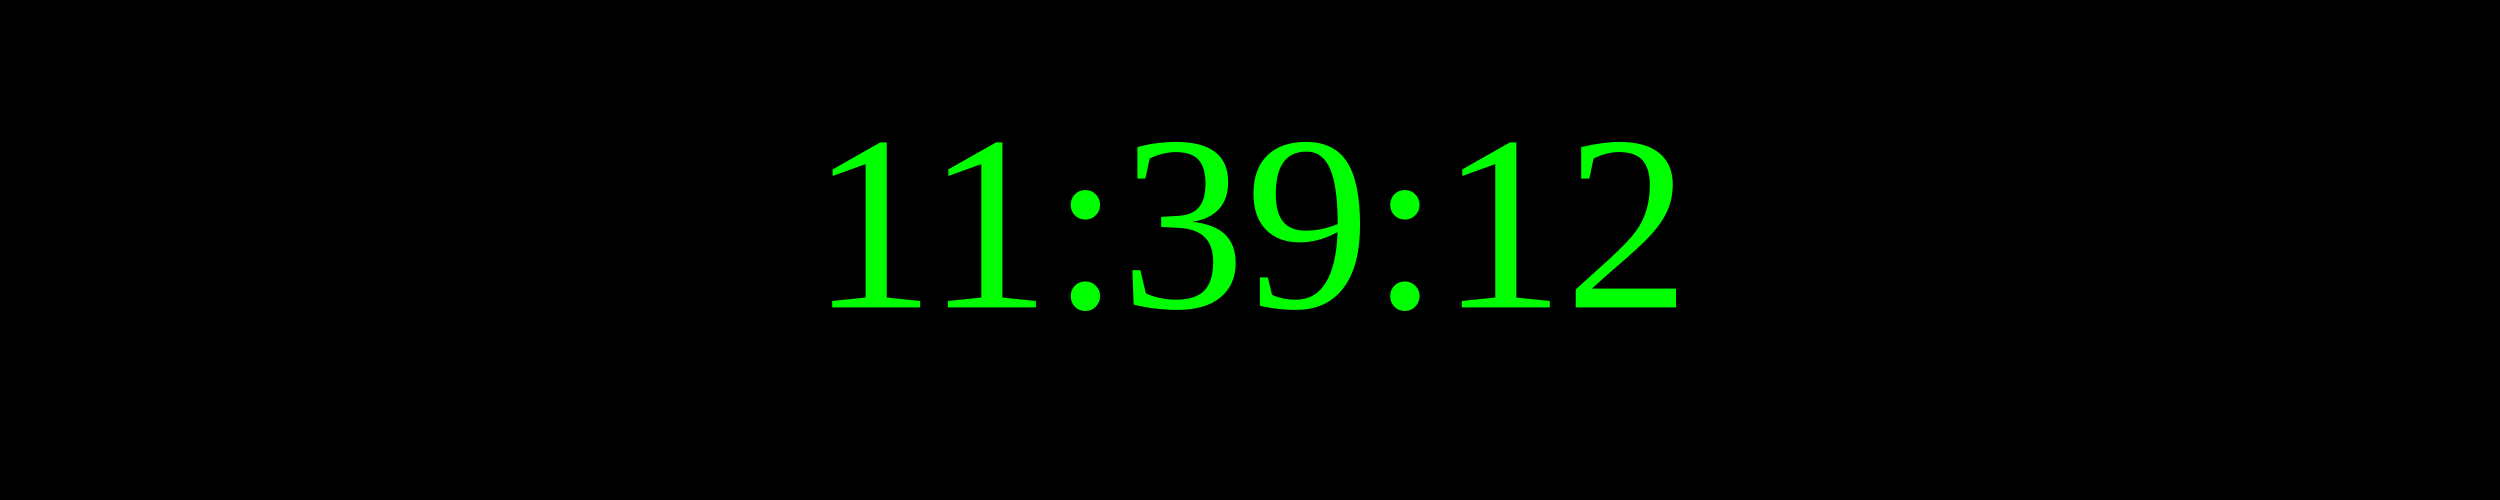
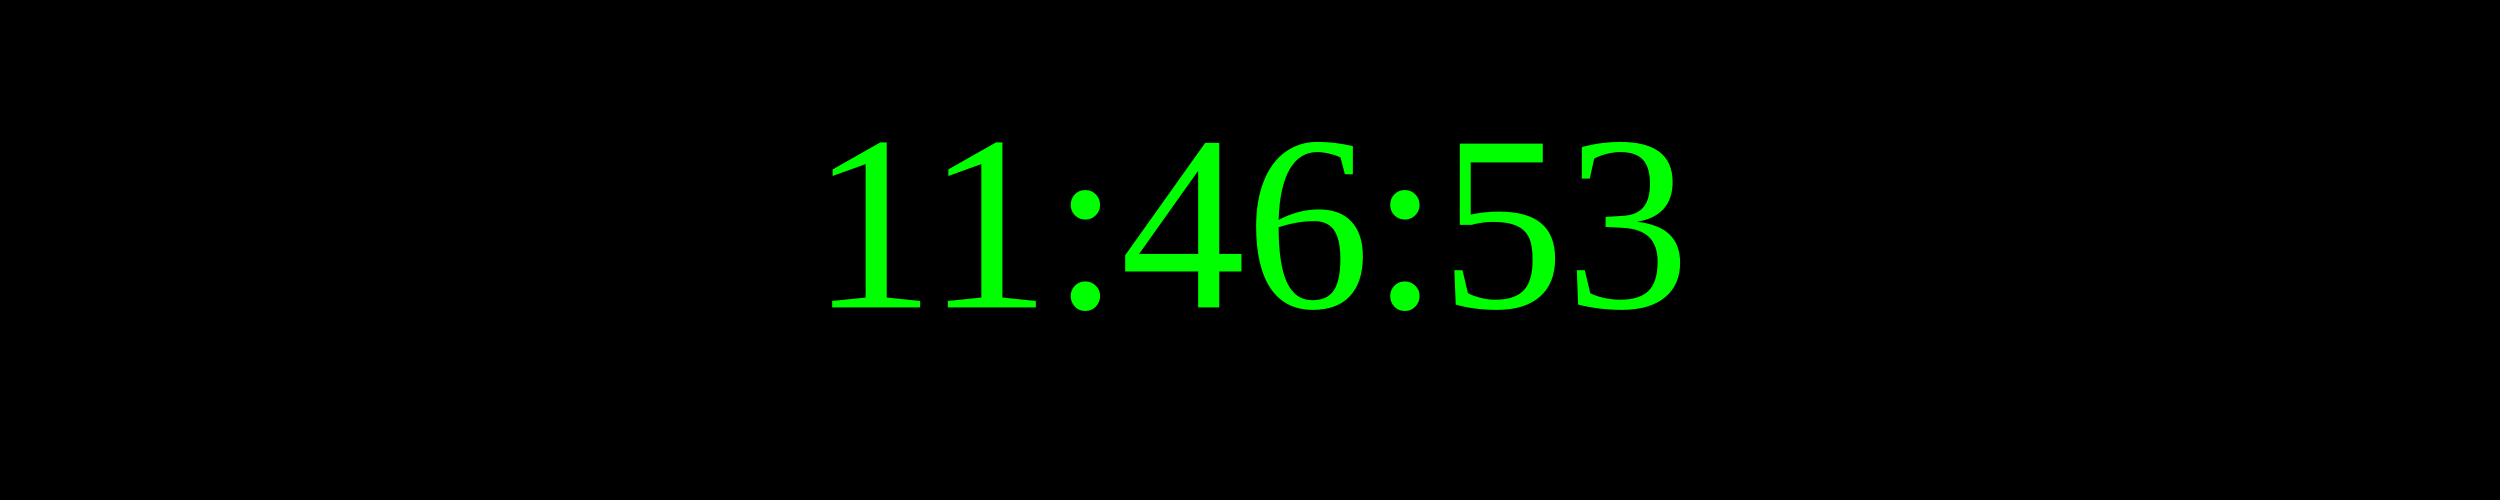
<svg xmlns="http://www.w3.org/2000/svg" width="250" height="50">
  <rect width="100%" height="100%" fill="black" />
  <text x="50%" y="50%" font-size="25" fill="lime" text-anchor="middle" dominant-baseline="middle">
- 11:39:12
+ 11:46:53
</text>
</svg>
